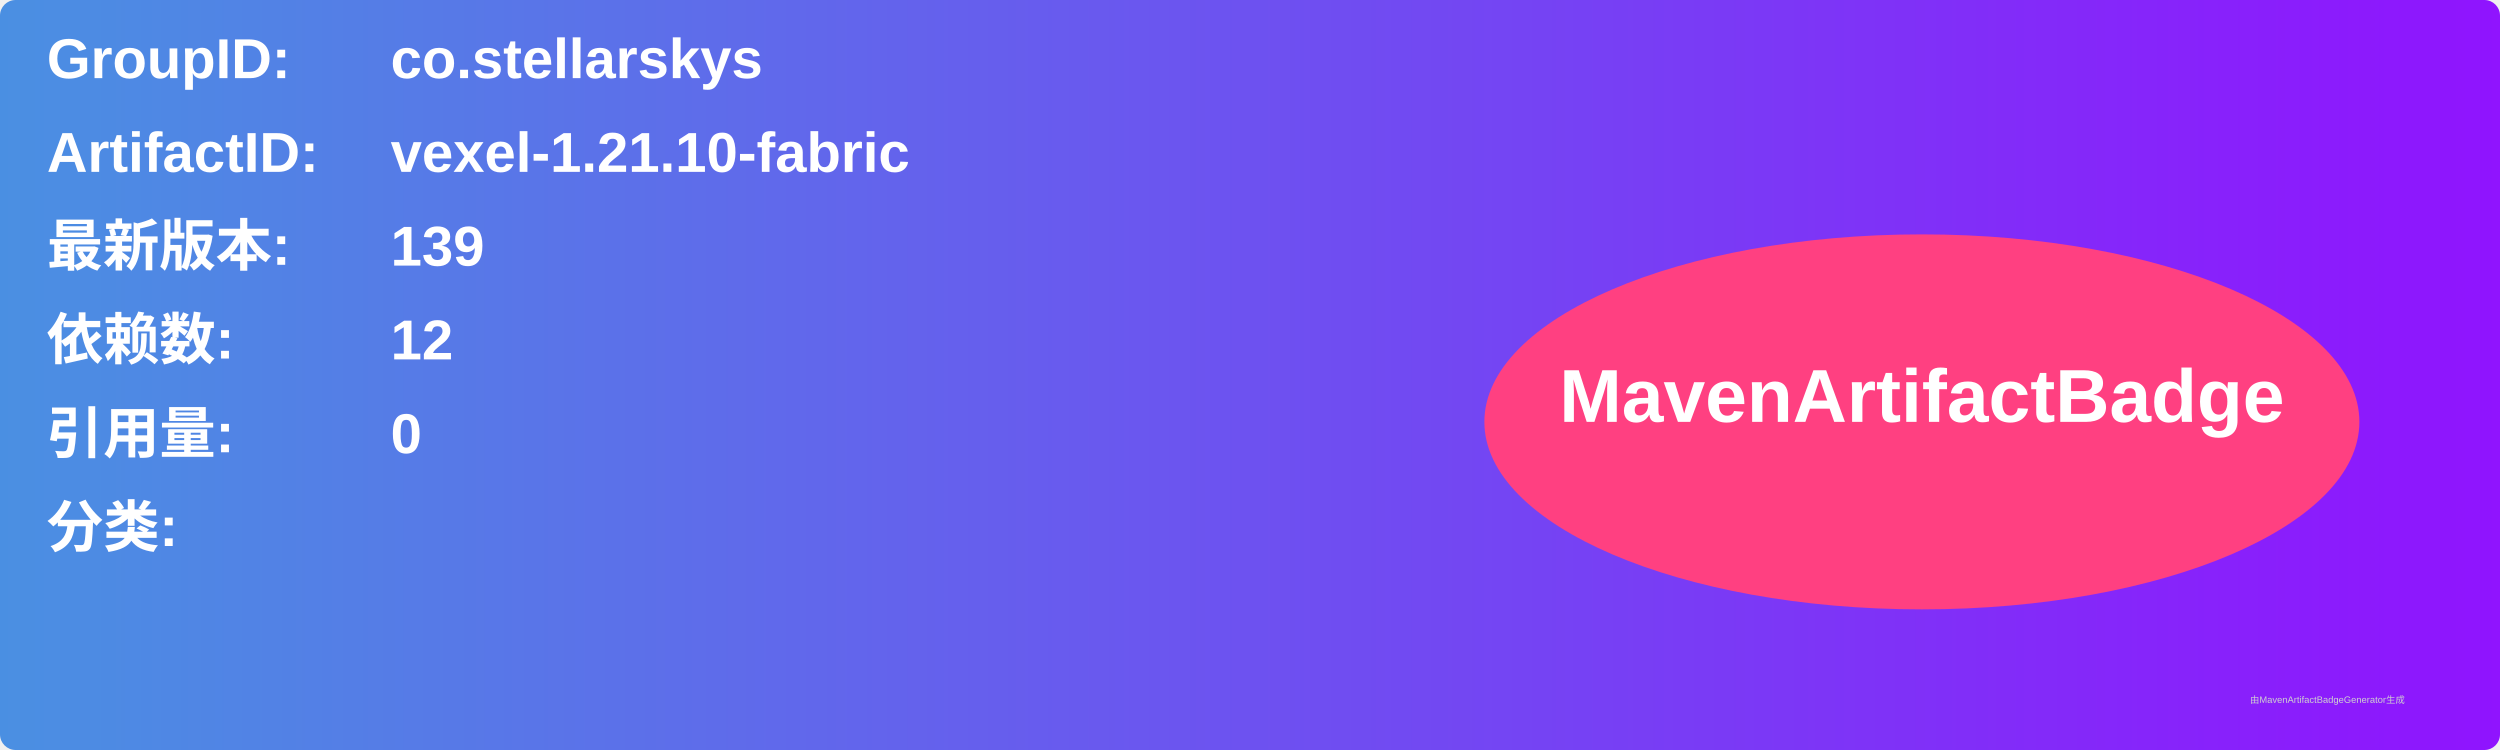
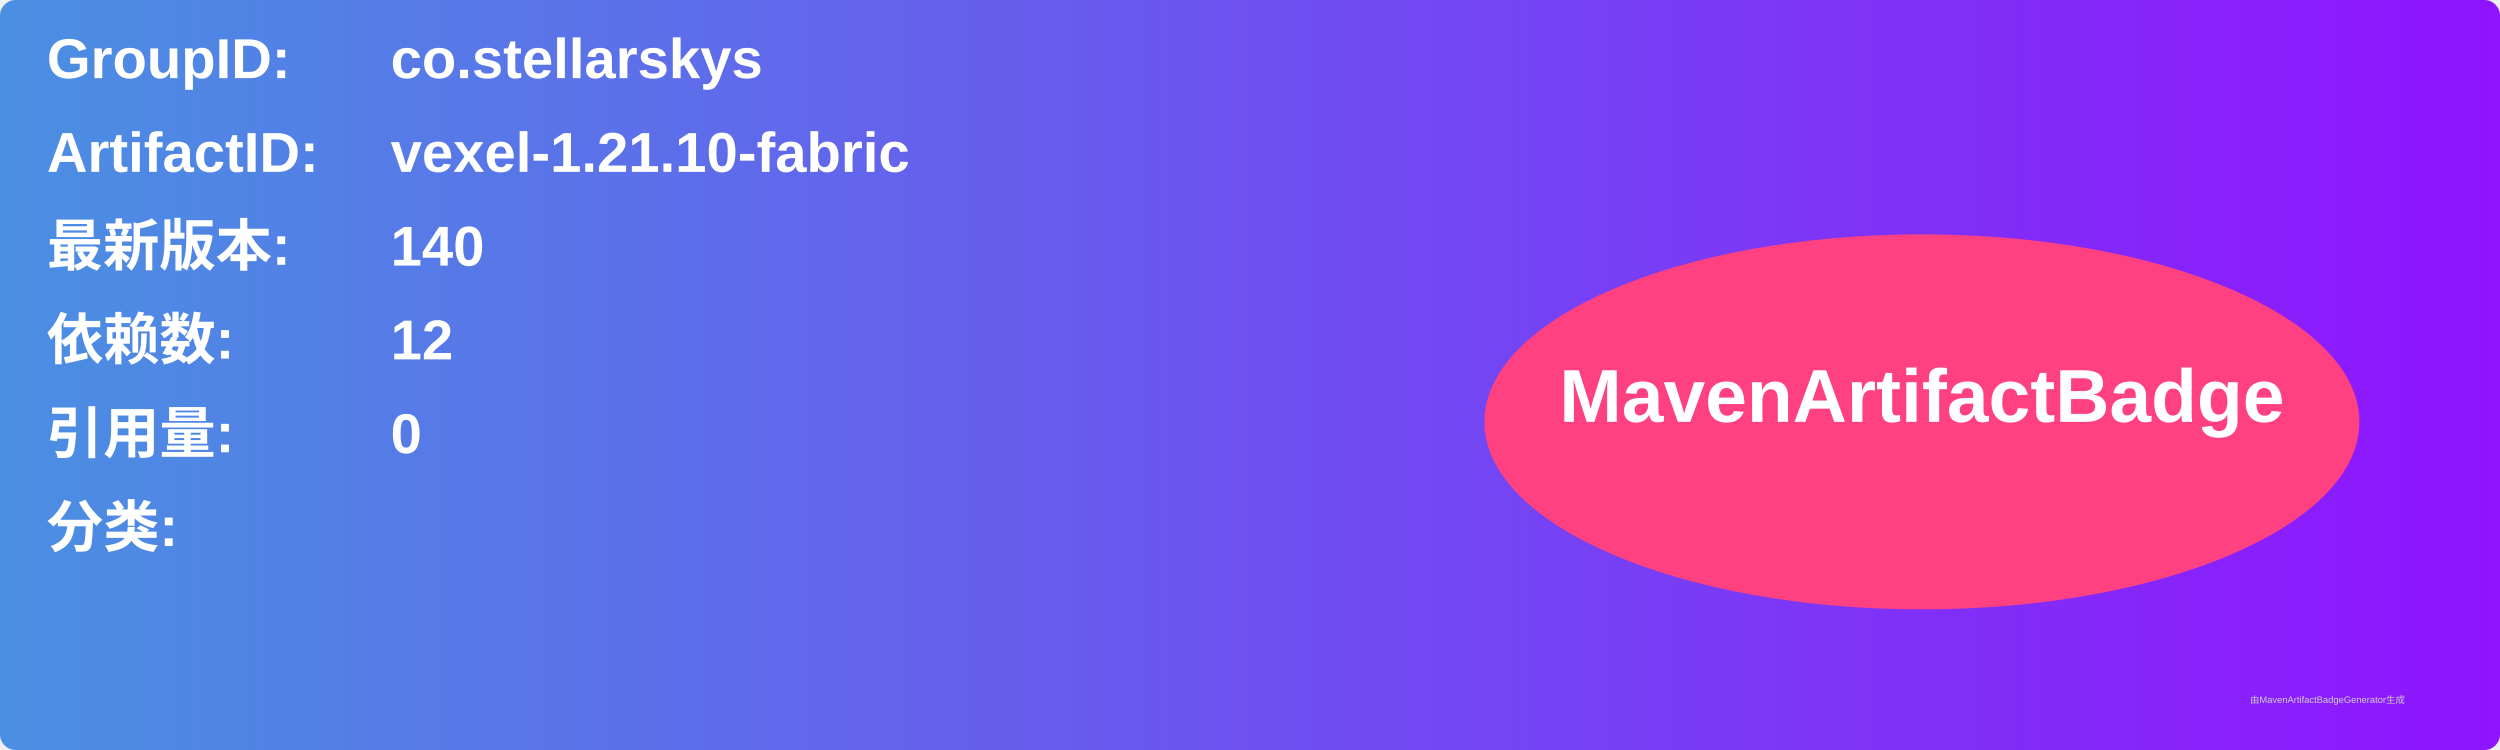
<svg xmlns="http://www.w3.org/2000/svg" width="800" height="240" viewBox="0 0 800 240">
  <linearGradient id="grad" x1="0%" y1="0%" x2="100%" y2="0%">
    <stop offset="0%" stop-color="#4a90e2" />
    <stop offset="100%" stop-color="#9013fe" />
  </linearGradient>
  <rect width="100%" height="100%" rx="5" ry="5" fill="url(#grad)" />
  <g transform="translate(15, 15)">
    <text x="0" y="10" font-family="Arial" font-size="18" fill="white" font-weight="bold" width="260">GroupID:</text>
    <text x="110" y="10" font-family="Arial" font-size="18" fill="white" font-weight="bold" width="460">co.stellarskys</text>
    <text x="0" y="40" font-family="Arial" font-size="18" fill="white" font-weight="bold" width="260">ArtifactID:</text>
    <text x="110" y="40" font-family="Arial" font-size="18" fill="white" font-weight="bold" width="460">vexel-1.21.10-fabric</text>
    <text x="0" y="70" font-family="Arial" font-size="18" fill="white" font-weight="bold">最新版本:</text>
    <text x="110" y="70" font-family="Arial" font-size="18" fill="white" font-weight="bold">
-       <tspan font-weight="bold">139</tspan>
+       <tspan font-weight="bold">140</tspan>
    </text>
    <text x="0" y="100" font-family="Arial" font-size="18" fill="white" font-weight="bold">依赖数: </text>
    <text x="110" y="100" font-family="Arial" font-size="18" fill="white">
      <tspan font-weight="bold">12</tspan>
    </text>
    <text x="0" y="130" font-family="Arial" font-size="18" fill="white" font-weight="bold">引用量: </text>
    <text x="110" y="130" font-family="Arial" font-size="18" fill="white">
      <tspan font-weight="bold">0</tspan>
    </text>
    <text x="0" y="160" font-family="Arial" font-size="18" fill="white" font-weight="bold">分类:</text>
    <text x="10" y="190" font-family="Arial" font-size="10" fill="white">
      <tspan font-weight="bold" />
    </text>
    <ellipse cx="600" cy="120" rx="140" ry="60" fill="#ff4081" />
    <text x="600" y="120" text-anchor="middle" font-family="Arial" font-size="24" fill="white" font-weight="bold">MavenArtifactBadge</text>
  </g>
  <text x="720" y="225" font-family="Arial" font-size="3" fill="#d0d0d0">由MavenArtifactBadgeGenerator生成</text>
</svg>
